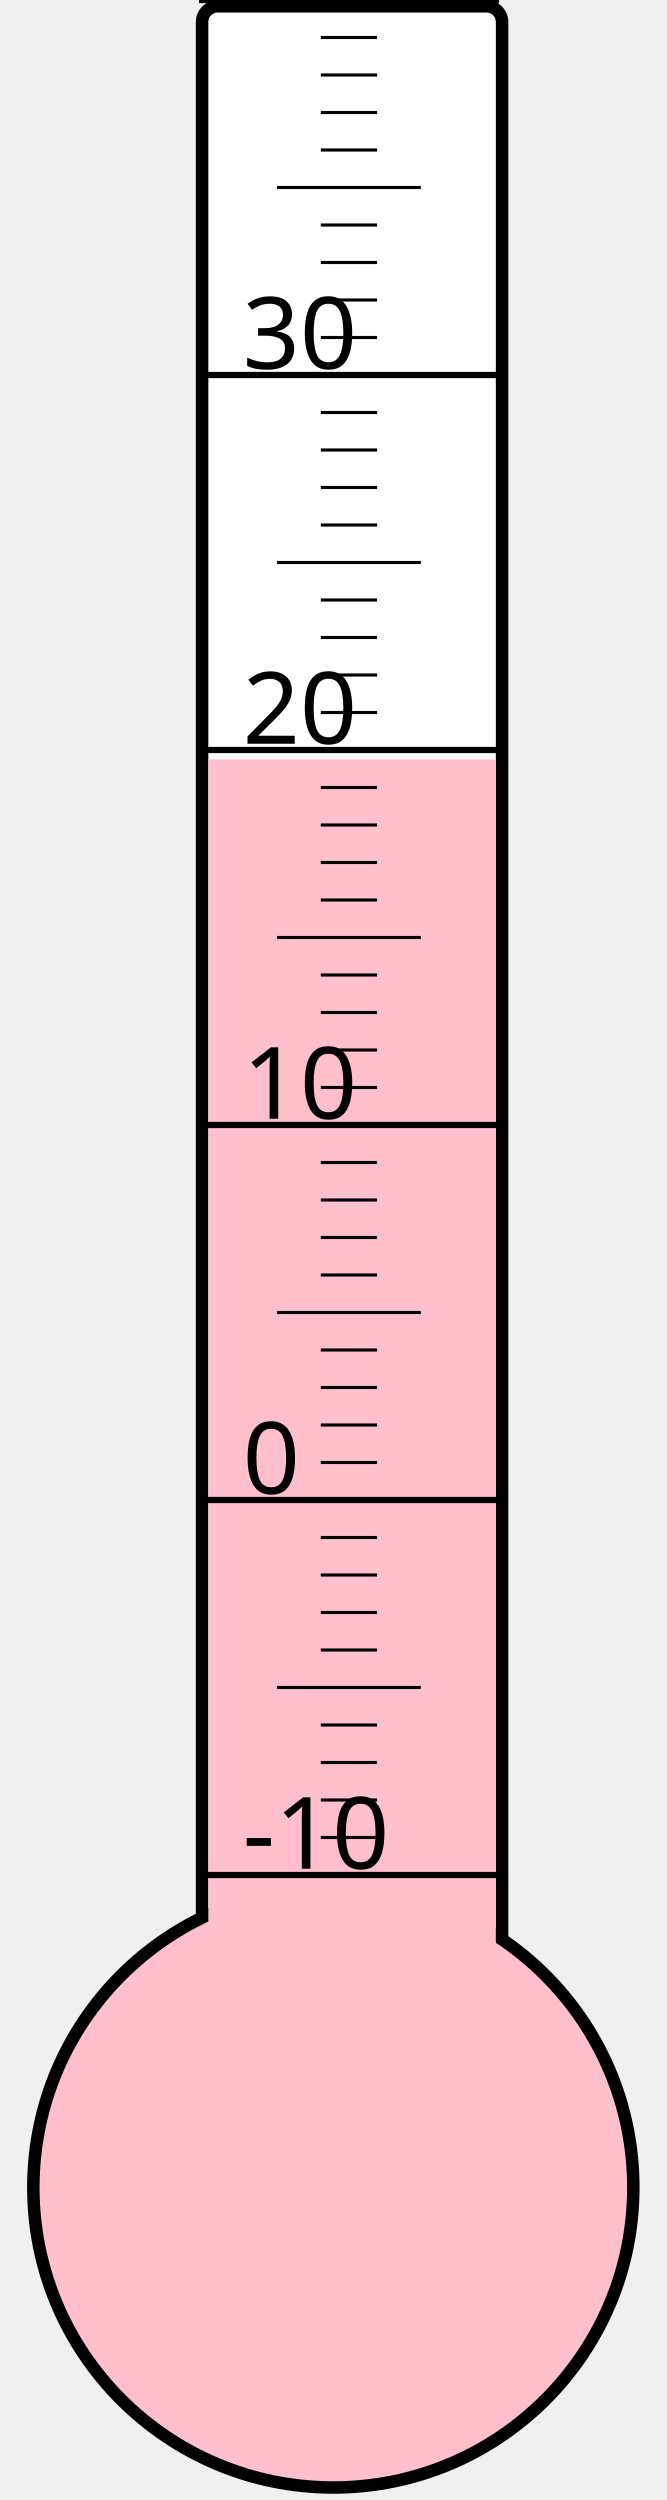
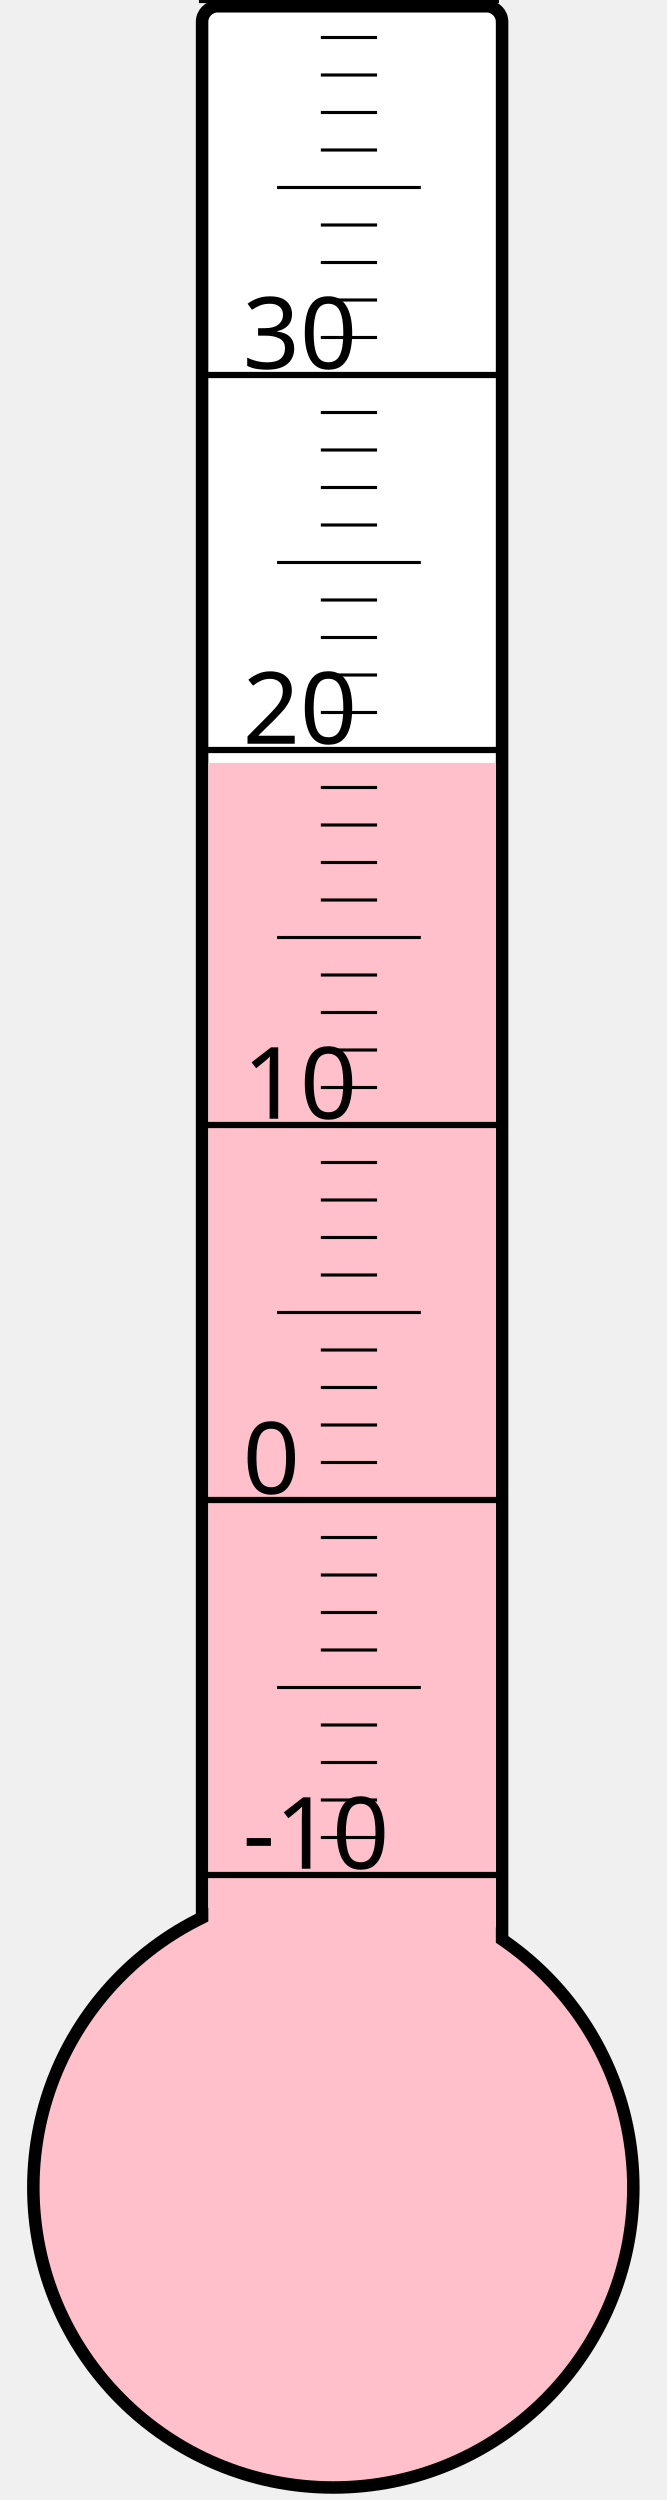
<svg xmlns="http://www.w3.org/2000/svg" width="40px" height="150px" viewBox="0 0 200 800">
  <rect width="200" height="800" x="0" y="0" style="fill: #ffffeb; fill-opacity: 0;" />
  <rect width="96" height="680" x="58" y="2" rx="5" ry="5" style="fill: white; fill-opacity: 1; stroke: black; stroke-width: 4;" />
  <circle cx="100" cy="700" r="96" style="fill: pink; stroke: black; stroke-width: 4;" />
-   <rect width="92" height="457.0" x="60" y="243.0" style="fill: pink; fill-opacity: 1; stroke-width: 0;" />
+   <rect width="92" height="455.875" x="60" y="244.125" style="fill: pink; fill-opacity: 1; stroke-width: 0;" />
  <text x="71" y="598" style="font-family: sans-serif; font-size: 24pt;">-10</text>
  <text x="71" y="478" style="font-family: sans-serif; font-size: 24pt;">0</text>
  <text x="71" y="358" style="font-family: sans-serif; font-size: 24pt;">10</text>
  <text x="71" y="238" style="font-family: sans-serif; font-size: 24pt;">20</text>
  <text x="71" y="118" style="font-family: sans-serif; font-size: 24pt;">30</text>
  <g style="stroke: black;">
    <line x1="57" y1="600" x2="153" y2="600" style="stroke-width: 2;" />
    <line x1="96" y1="588" x2="114" y2="588" style="stroke-width: 1;" />
    <line x1="96" y1="576" x2="114" y2="576" style="stroke-width: 1;" />
    <line x1="96" y1="564" x2="114" y2="564" style="stroke-width: 1;" />
    <line x1="96" y1="552" x2="114" y2="552" style="stroke-width: 1;" />
    <line x1="82" y1="540" x2="128" y2="540" style="stroke-width: 1;" />
    <line x1="96" y1="528" x2="114" y2="528" style="stroke-width: 1;" />
    <line x1="96" y1="516" x2="114" y2="516" style="stroke-width: 1;" />
    <line x1="96" y1="504" x2="114" y2="504" style="stroke-width: 1;" />
    <line x1="96" y1="492" x2="114" y2="492" style="stroke-width: 1;" />
    <line x1="57" y1="480" x2="153" y2="480" style="stroke-width: 2;" />
    <line x1="96" y1="468" x2="114" y2="468" style="stroke-width: 1;" />
    <line x1="96" y1="456" x2="114" y2="456" style="stroke-width: 1;" />
    <line x1="96" y1="444" x2="114" y2="444" style="stroke-width: 1;" />
    <line x1="96" y1="432" x2="114" y2="432" style="stroke-width: 1;" />
    <line x1="82" y1="420" x2="128" y2="420" style="stroke-width: 1;" />
    <line x1="96" y1="408" x2="114" y2="408" style="stroke-width: 1;" />
    <line x1="96" y1="396" x2="114" y2="396" style="stroke-width: 1;" />
    <line x1="96" y1="384" x2="114" y2="384" style="stroke-width: 1;" />
    <line x1="96" y1="372" x2="114" y2="372" style="stroke-width: 1;" />
    <line x1="57" y1="360" x2="153" y2="360" style="stroke-width: 2;" />
    <line x1="96" y1="348" x2="114" y2="348" style="stroke-width: 1;" />
    <line x1="96" y1="336" x2="114" y2="336" style="stroke-width: 1;" />
    <line x1="96" y1="324" x2="114" y2="324" style="stroke-width: 1;" />
    <line x1="96" y1="312" x2="114" y2="312" style="stroke-width: 1;" />
    <line x1="82" y1="300" x2="128" y2="300" style="stroke-width: 1;" />
    <line x1="96" y1="288" x2="114" y2="288" style="stroke-width: 1;" />
    <line x1="96" y1="276" x2="114" y2="276" style="stroke-width: 1;" />
    <line x1="96" y1="264" x2="114" y2="264" style="stroke-width: 1;" />
    <line x1="96" y1="252" x2="114" y2="252" style="stroke-width: 1;" />
    <line x1="57" y1="240" x2="153" y2="240" style="stroke-width: 2;" />
    <line x1="96" y1="228" x2="114" y2="228" style="stroke-width: 1;" />
    <line x1="96" y1="216" x2="114" y2="216" style="stroke-width: 1;" />
    <line x1="96" y1="204" x2="114" y2="204" style="stroke-width: 1;" />
    <line x1="96" y1="192" x2="114" y2="192" style="stroke-width: 1;" />
    <line x1="82" y1="180" x2="128" y2="180" style="stroke-width: 1;" />
    <line x1="96" y1="168" x2="114" y2="168" style="stroke-width: 1;" />
    <line x1="96" y1="156" x2="114" y2="156" style="stroke-width: 1;" />
    <line x1="96" y1="144" x2="114" y2="144" style="stroke-width: 1;" />
    <line x1="96" y1="132" x2="114" y2="132" style="stroke-width: 1;" />
    <line x1="57" y1="120" x2="153" y2="120" style="stroke-width: 2;" />
    <line x1="96" y1="108" x2="114" y2="108" style="stroke-width: 1;" />
    <line x1="96" y1="96" x2="114" y2="96" style="stroke-width: 1;" />
    <line x1="96" y1="84" x2="114" y2="84" style="stroke-width: 1;" />
    <line x1="96" y1="72" x2="114" y2="72" style="stroke-width: 1;" />
    <line x1="82" y1="60" x2="128" y2="60" style="stroke-width: 1;" />
    <line x1="96" y1="48" x2="114" y2="48" style="stroke-width: 1;" />
    <line x1="96" y1="36" x2="114" y2="36" style="stroke-width: 1;" />
    <line x1="96" y1="24" x2="114" y2="24" style="stroke-width: 1;" />
    <line x1="96" y1="12" x2="114" y2="12" style="stroke-width: 1;" />
    <line x1="57" y1="0" x2="153" y2="0" style="stroke-width: 2;" />
  </g>
</svg>
